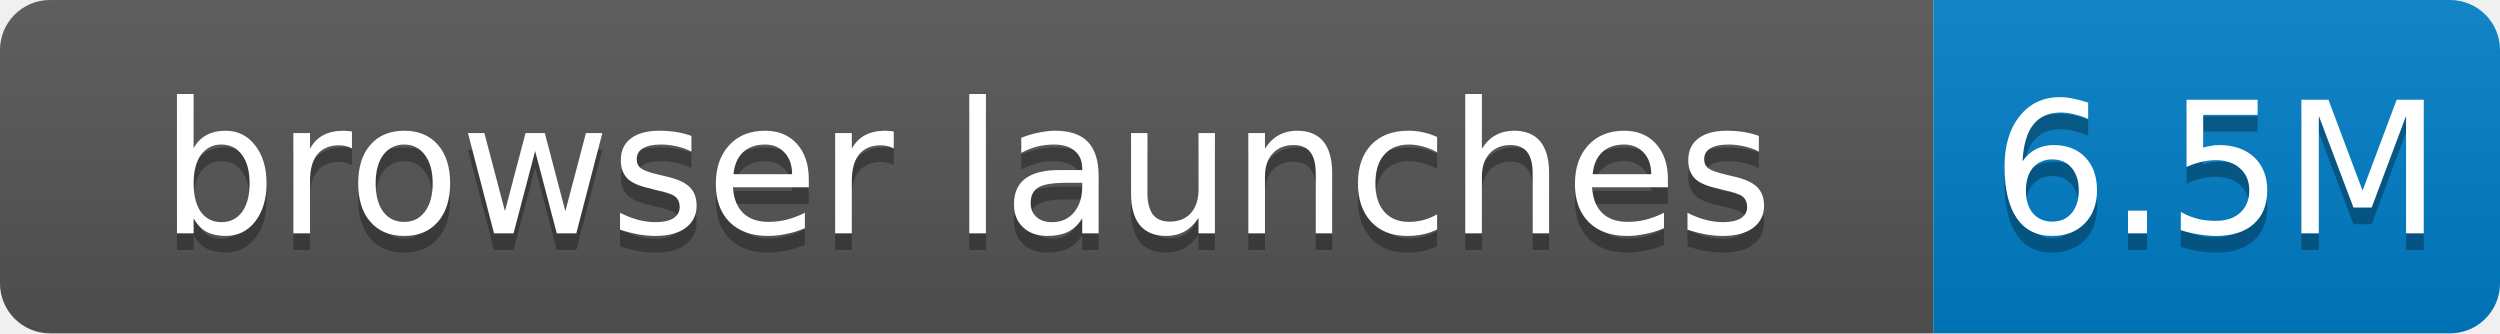
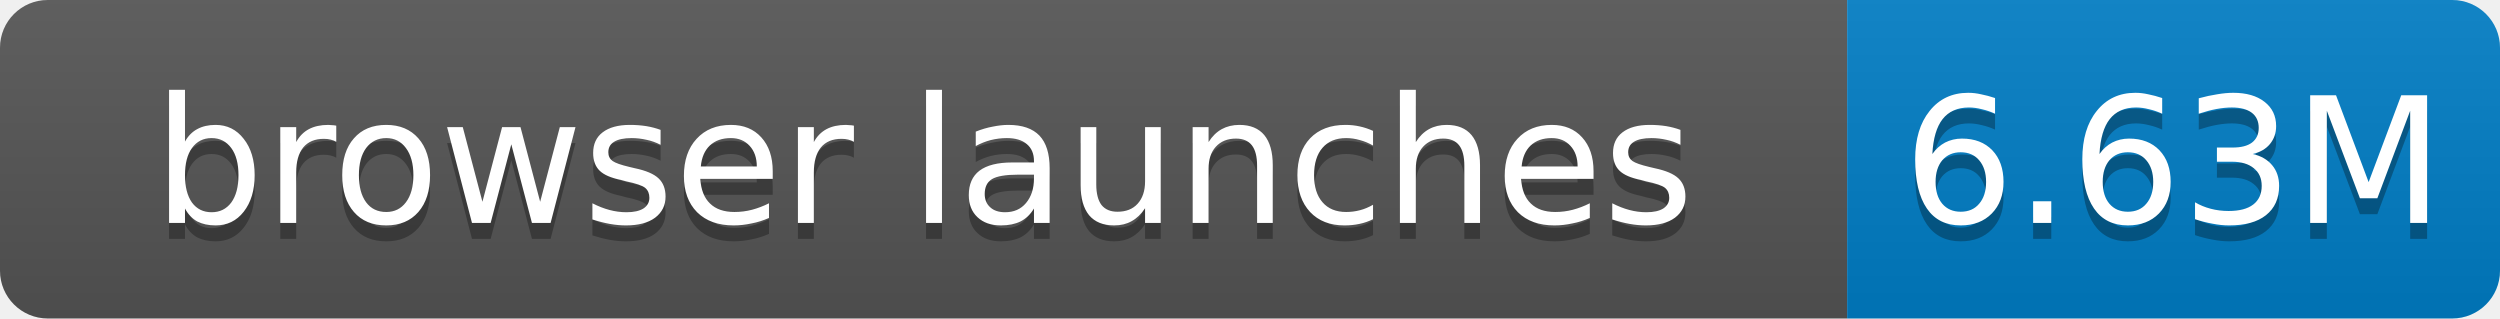
- <svg xmlns="http://www.w3.org/2000/svg" width="150" height="20" role="img" aria-label="browser launches: 6.5M">
+ <svg xmlns="http://www.w3.org/2000/svg" width="157" height="20" role="img" aria-label="browser launches: 6.63M">
  <linearGradient id="s" x2="0" y2="100%">
    <stop offset="0" stop-color="#bbb" stop-opacity=".1" />
    <stop offset="1" stop-opacity=".1" />
  </linearGradient>
  <clipPath id="r">
-     <rect width="150" height="20" rx="3" fill="#fff" />
+     <rect width="157" height="20" rx="3" fill="#fff" />
  </clipPath>
  <g clip-path="url(#r)">
    <rect width="116" height="20" fill="#555" />
-     <rect x="116" width="34" height="20" fill="#007ec6" />
-     <rect width="150" height="20" fill="url(#s)" />
+     <rect x="116" width="41" height="20" fill="#007ec6" />
+     <rect width="157" height="20" fill="url(#s)" />
  </g>
  <g fill="#fff" text-anchor="middle" font-family="Verdana,Geneva,DejaVu Sans,sans-serif" font-size="11">
    <text x="58.0" y="15" fill="#010101" fill-opacity=".3">browser launches</text>
    <text x="58.0" y="14">browser launches</text>
-     <text x="133.0" y="15" fill="#010101" fill-opacity=".3">6.5M</text>
-     <text x="133.0" y="14">6.5M</text>
+     <text x="136.5" y="15" fill="#010101" fill-opacity=".3">6.63M</text>
+     <text x="136.5" y="14">6.63M</text>
  </g>
</svg>
